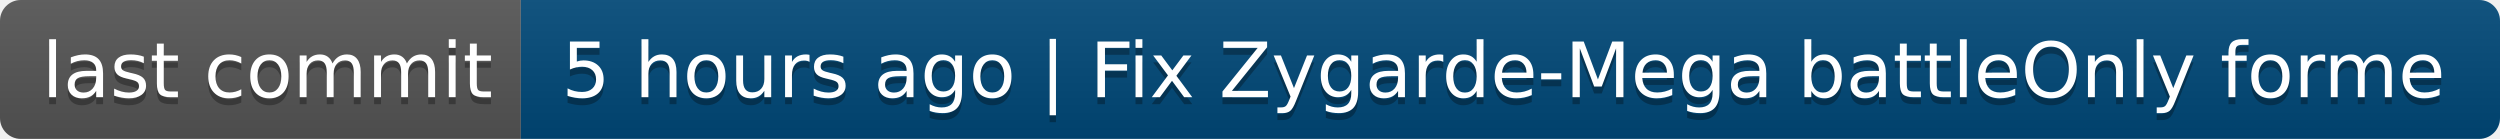
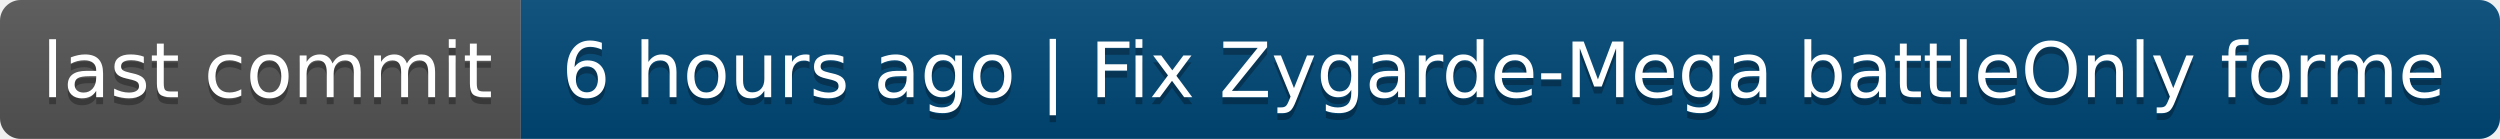
- <svg xmlns="http://www.w3.org/2000/svg" width="360" height="20" role="img" aria-label="last commit: 5 hours ago | Fix Zygarde-Mega battleOnly forme">
+ <svg xmlns="http://www.w3.org/2000/svg" width="360" height="20" role="img" aria-label="last commit: 6 hours ago | Fix Zygarde-Mega battleOnly forme">
  <linearGradient id="s" x2="0" y2="100%">
    <stop offset="0" stop-color="#bbb" stop-opacity=".1" />
    <stop offset="1" stop-opacity=".1" />
  </linearGradient>
  <clipPath id="r">
    <rect width="360" height="20" rx="3" fill="#fff" />
  </clipPath>
  <g clip-path="url(#r)">
    <rect width="75" height="20" fill="#555" />
    <rect x="75" width="285" height="20" fill="#004878" />
    <rect width="360" height="20" fill="url(#s)" />
  </g>
  <g fill="#fff" text-anchor="middle" font-family="Verdana,Geneva,DejaVu Sans,sans-serif" text-rendering="geometricPrecision" font-size="110">
    <text aria-hidden="true" x="385" y="150" fill="#010101" fill-opacity=".3" transform="scale(.1)" textLength="650">last commit</text>
    <text x="385" y="140" transform="scale(.1)" fill="#fff" textLength="650">last commit</text>
-     <text aria-hidden="true" x="2165" y="150" fill="#010101" fill-opacity=".3" transform="scale(.1)" textLength="2750">5 hours ago | Fix Zygarde-Mega battleOnly forme</text>
-     <text x="2165" y="140" transform="scale(.1)" fill="#fff" textLength="2750">5 hours ago | Fix Zygarde-Mega battleOnly forme</text>
+     <text aria-hidden="true" x="2165" y="150" fill="#010101" fill-opacity=".3" transform="scale(.1)" textLength="2750">6 hours ago | Fix Zygarde-Mega battleOnly forme</text>
+     <text x="2165" y="140" transform="scale(.1)" fill="#fff" textLength="2750">6 hours ago | Fix Zygarde-Mega battleOnly forme</text>
  </g>
</svg>
